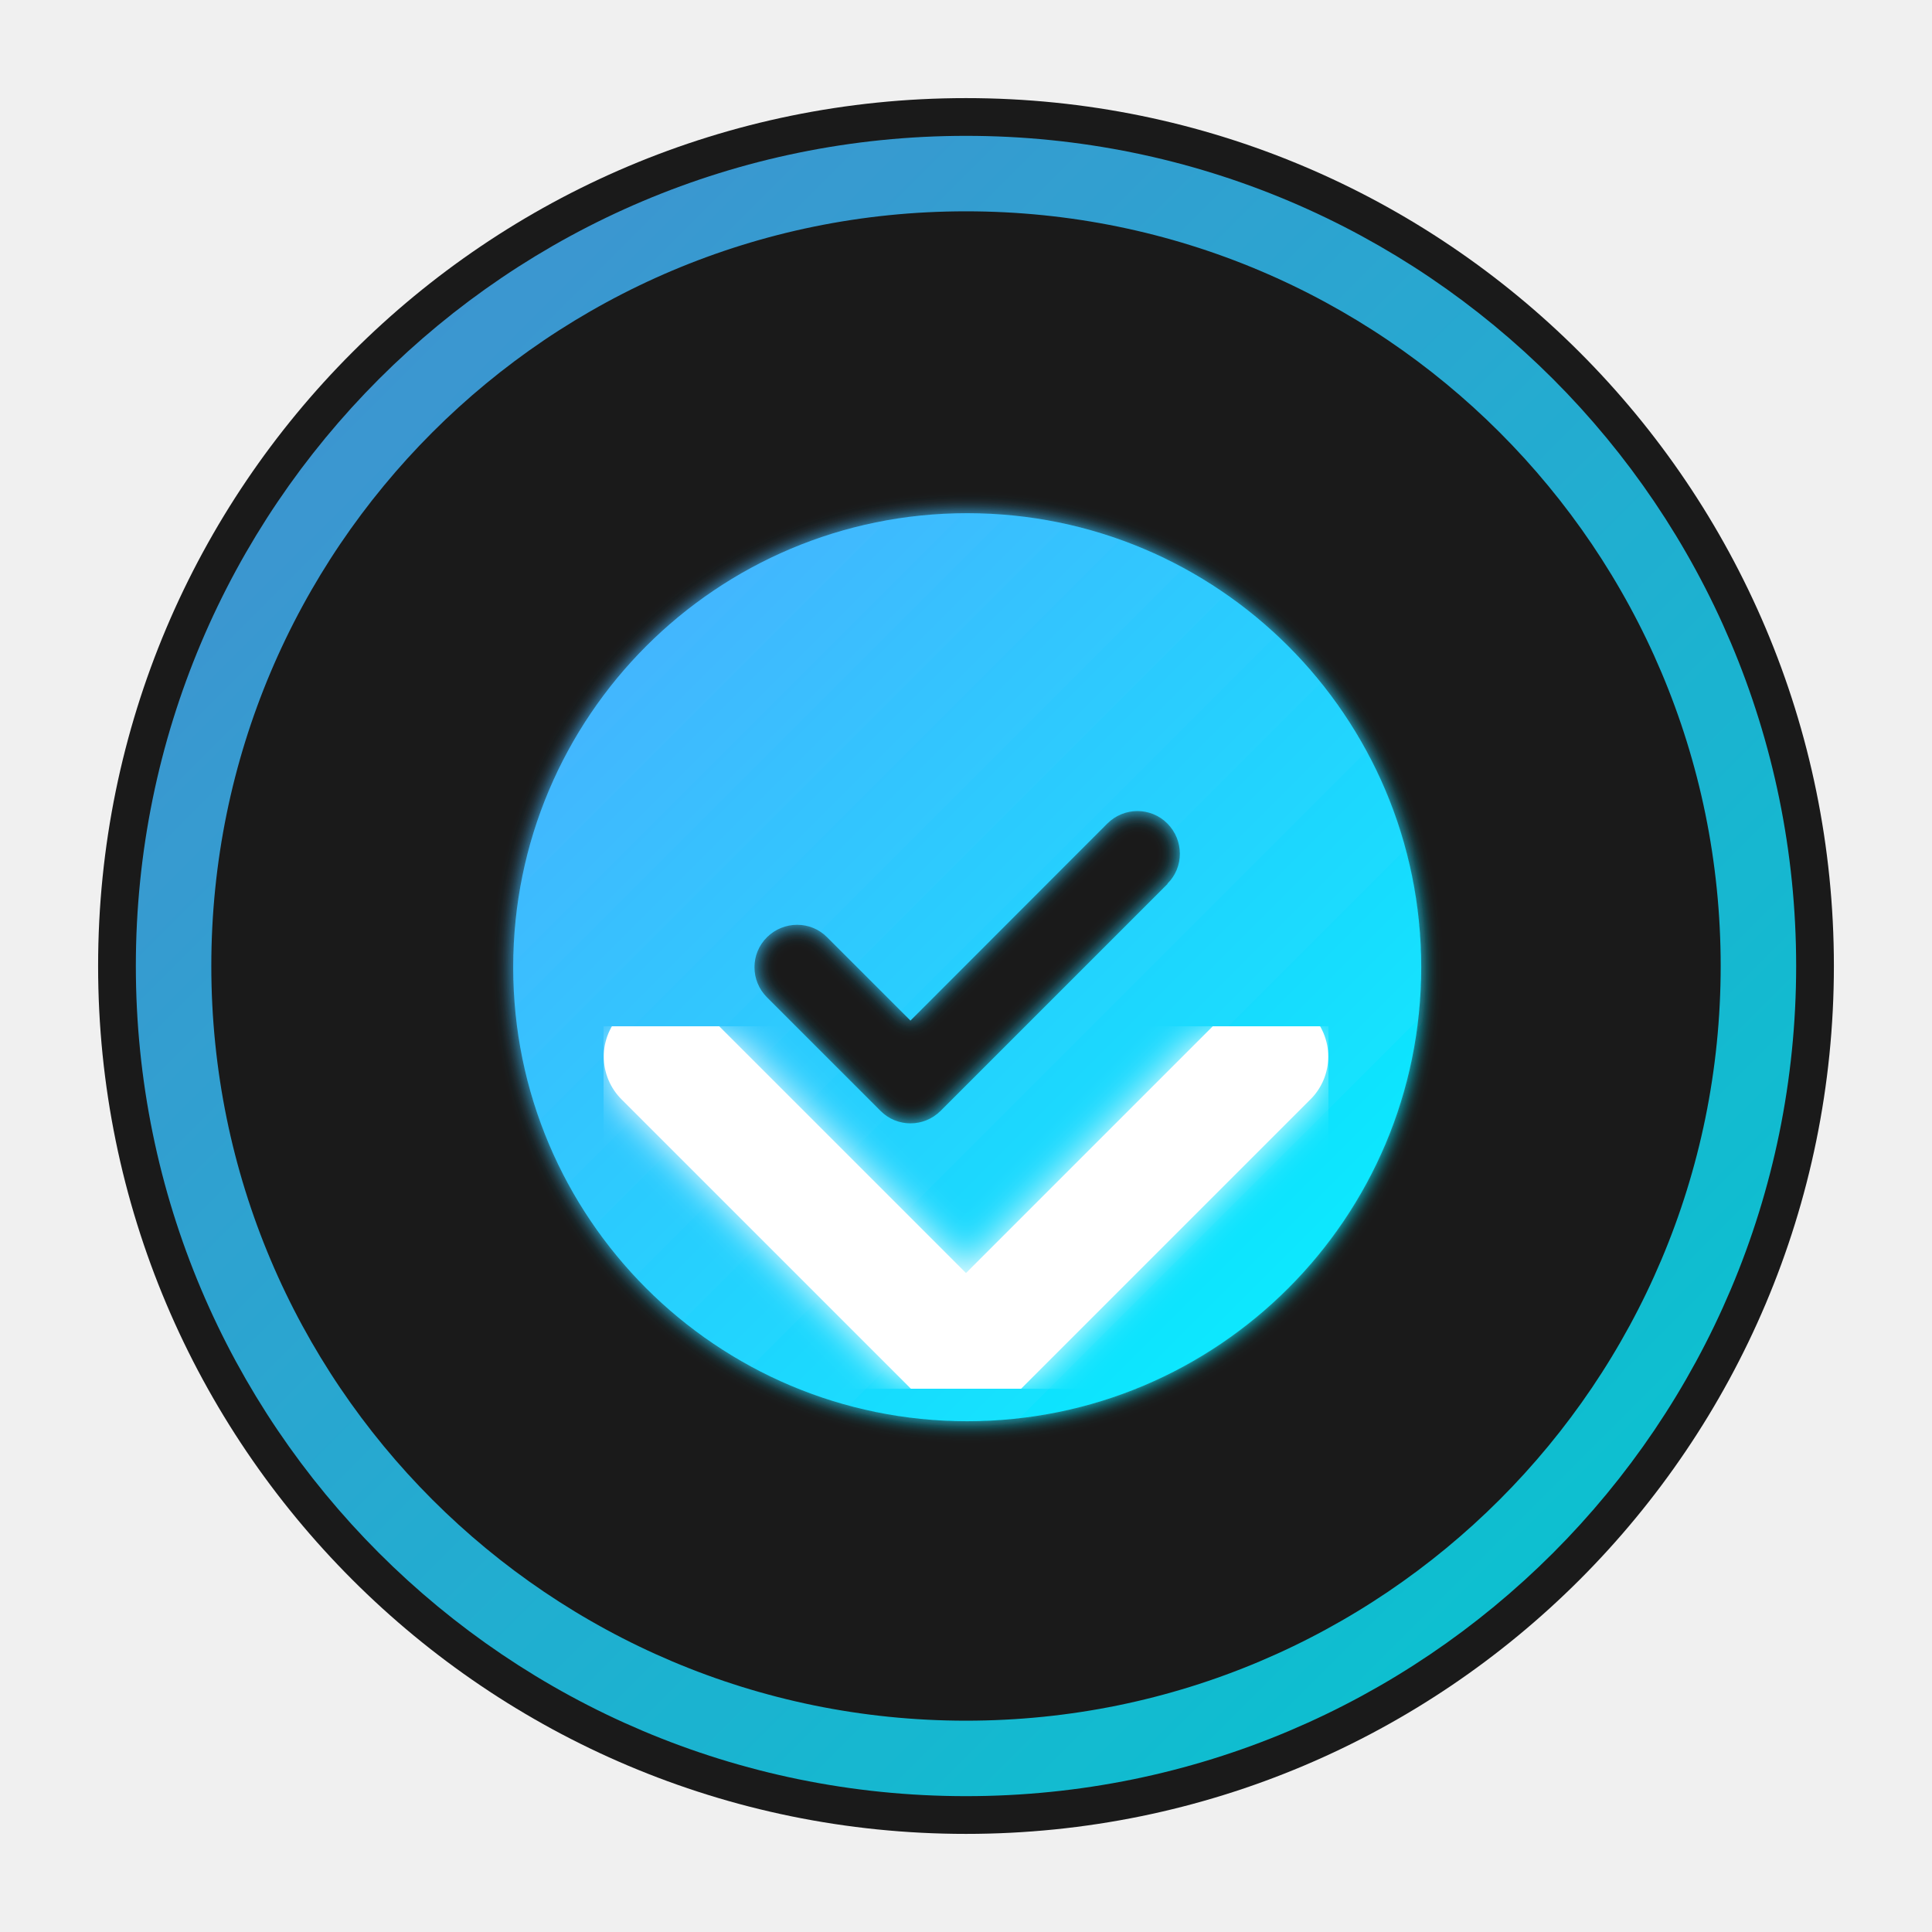
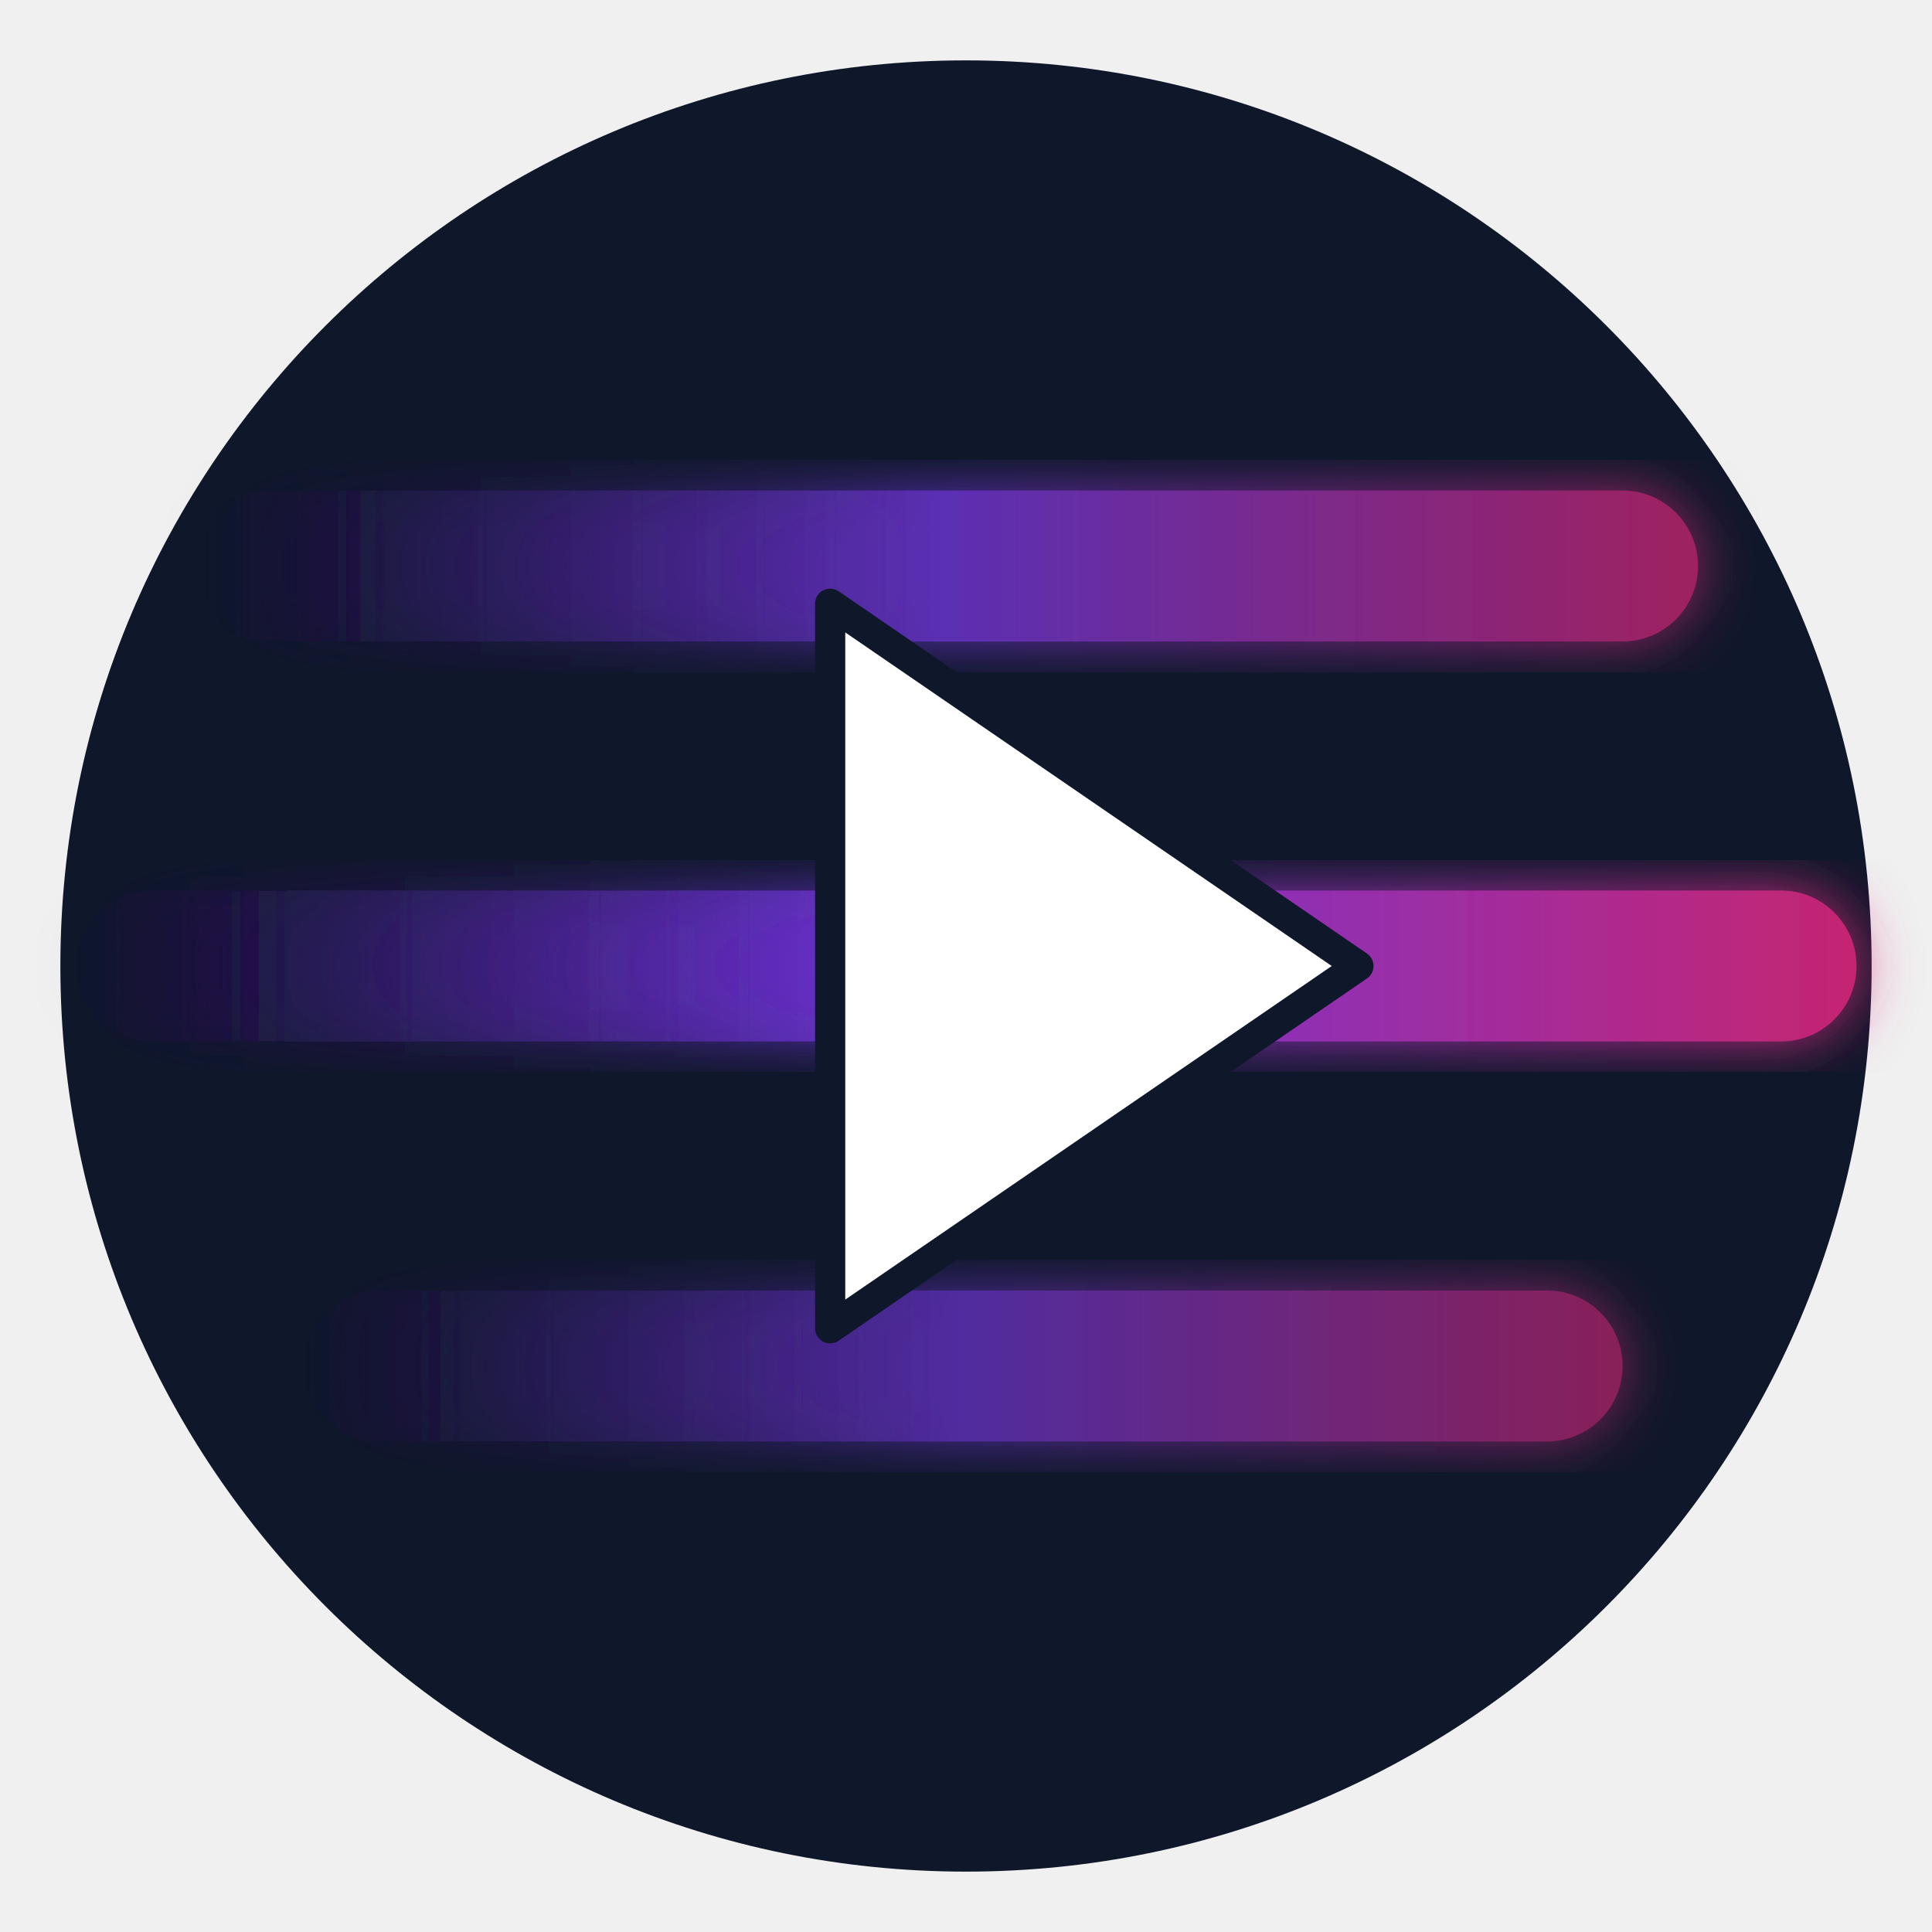
- <svg xmlns="http://www.w3.org/2000/svg" viewBox="0 0 512 512" width="512" height="512">
+ <svg xmlns="http://www.w3.org/2000/svg" width="512" height="512" viewBox="0 0 512 512" fill="none">
  <defs>
-     <linearGradient id="mainGrad" x1="0%" y1="0%" x2="100%" y2="100%">
-       <stop offset="0%" style="stop-color:#4facfe;stop-opacity:1" />
-       <stop offset="100%" style="stop-color:#00f2fe;stop-opacity:1" />
+     <linearGradient id="gradMain" x1="0%" y1="0%" x2="100%" y2="0%">
+       <stop offset="0%" style="stop-color:#2E1065;stop-opacity:0" />
+       <stop offset="50%" style="stop-color:#7C3AED;stop-opacity:1" />
+       <stop offset="100%" style="stop-color:#db2777;stop-opacity:1" />
    </linearGradient>
-     <filter id="softGlow">
-       <feGaussianBlur stdDeviation="5" result="coloredBlur" />
-       <feMerge>
-         <feMergeNode in="coloredBlur" />
-         <feMergeNode in="SourceGraphic" />
-       </feMerge>
+     <filter id="glow" x="-20%" y="-20%" width="140%" height="140%">
+       <feGaussianBlur stdDeviation="8" result="blur" />
+       <feComposite in="SourceGraphic" in2="blur" operator="over" />
    </filter>
  </defs>
-   <circle cx="256" cy="256" r="230" fill="#1a1a1a" />
-   <circle cx="256" cy="256" r="210" fill="none" stroke="url(#mainGrad)" stroke-width="20" opacity="0.8" />
-   <g transform="translate(136, 136) scale(0.47)">
-     <path d="M256 512A256 256 0 1 0 256 0a256 256 0 1 0 0 512zM369 209L241 337c-9.4 9.4-24.6 9.4-33.9 0l-64-64c-9.4-9.4-9.4-24.6 0-33.9s24.6-9.4 33.9 0l47 47L335 175c9.4-9.4 24.6-9.4 33.9 0s9.4 24.6 0 33.9z" fill="url(#mainGrad)" filter="url(#softGlow)" />
-   </g>
-   <path d="M256 160 V300" stroke="white" stroke-width="32" stroke-linecap="round" filter="url(#softGlow)" />
-   <path d="M176 280 L256 360 L336 280" stroke="white" stroke-width="32" stroke-linecap="round" stroke-linejoin="round" fill="none" filter="url(#softGlow)" />
+   <circle cx="256" cy="256" r="240" fill="#0f172a" />
+   <rect x="50" y="130" width="400" height="40" rx="20" fill="url(#gradMain)" filter="url(#glow)" opacity="0.7" />
+   <rect x="20" y="236" width="472" height="40" rx="20" fill="url(#gradMain)" filter="url(#glow)" opacity="0.9" />
+   <rect x="80" y="342" width="350" height="40" rx="20" fill="url(#gradMain)" filter="url(#glow)" opacity="0.6" />
+   <path d="M220 160 L 360 256 L 220 352 V 160 Z" fill="#ffffff" stroke="#0f172a" stroke-width="8" stroke-linejoin="round" />
</svg>
